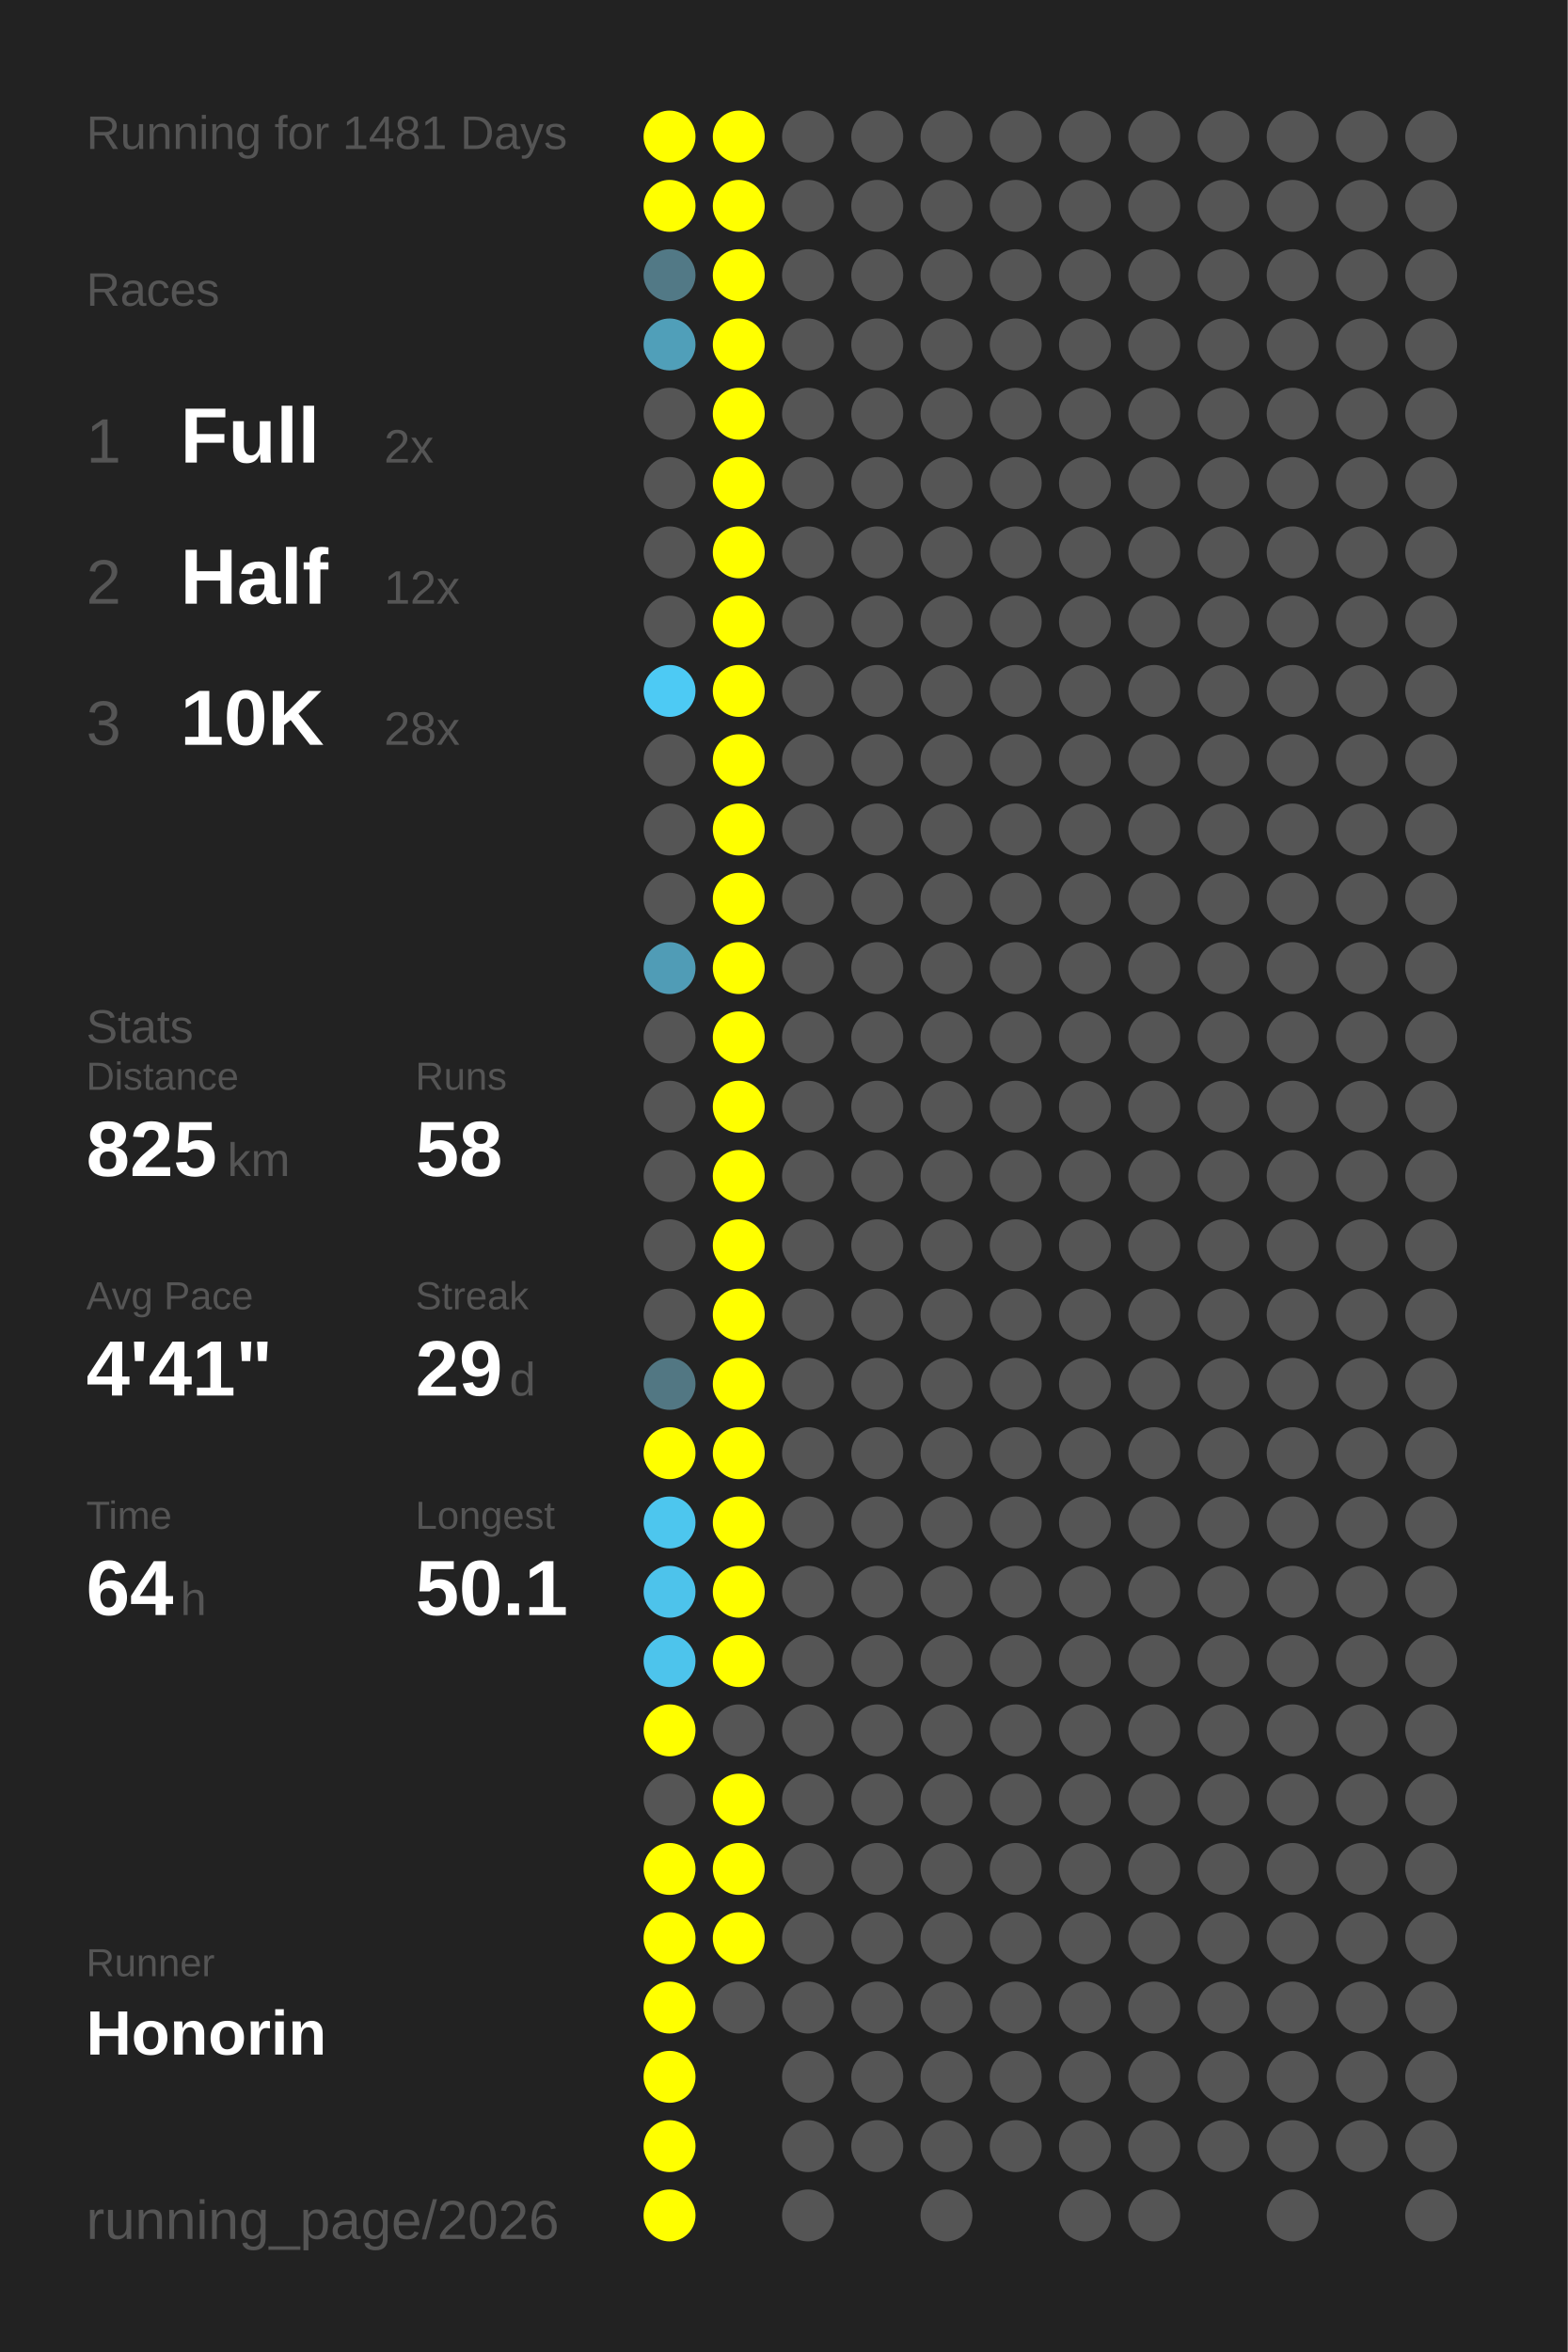
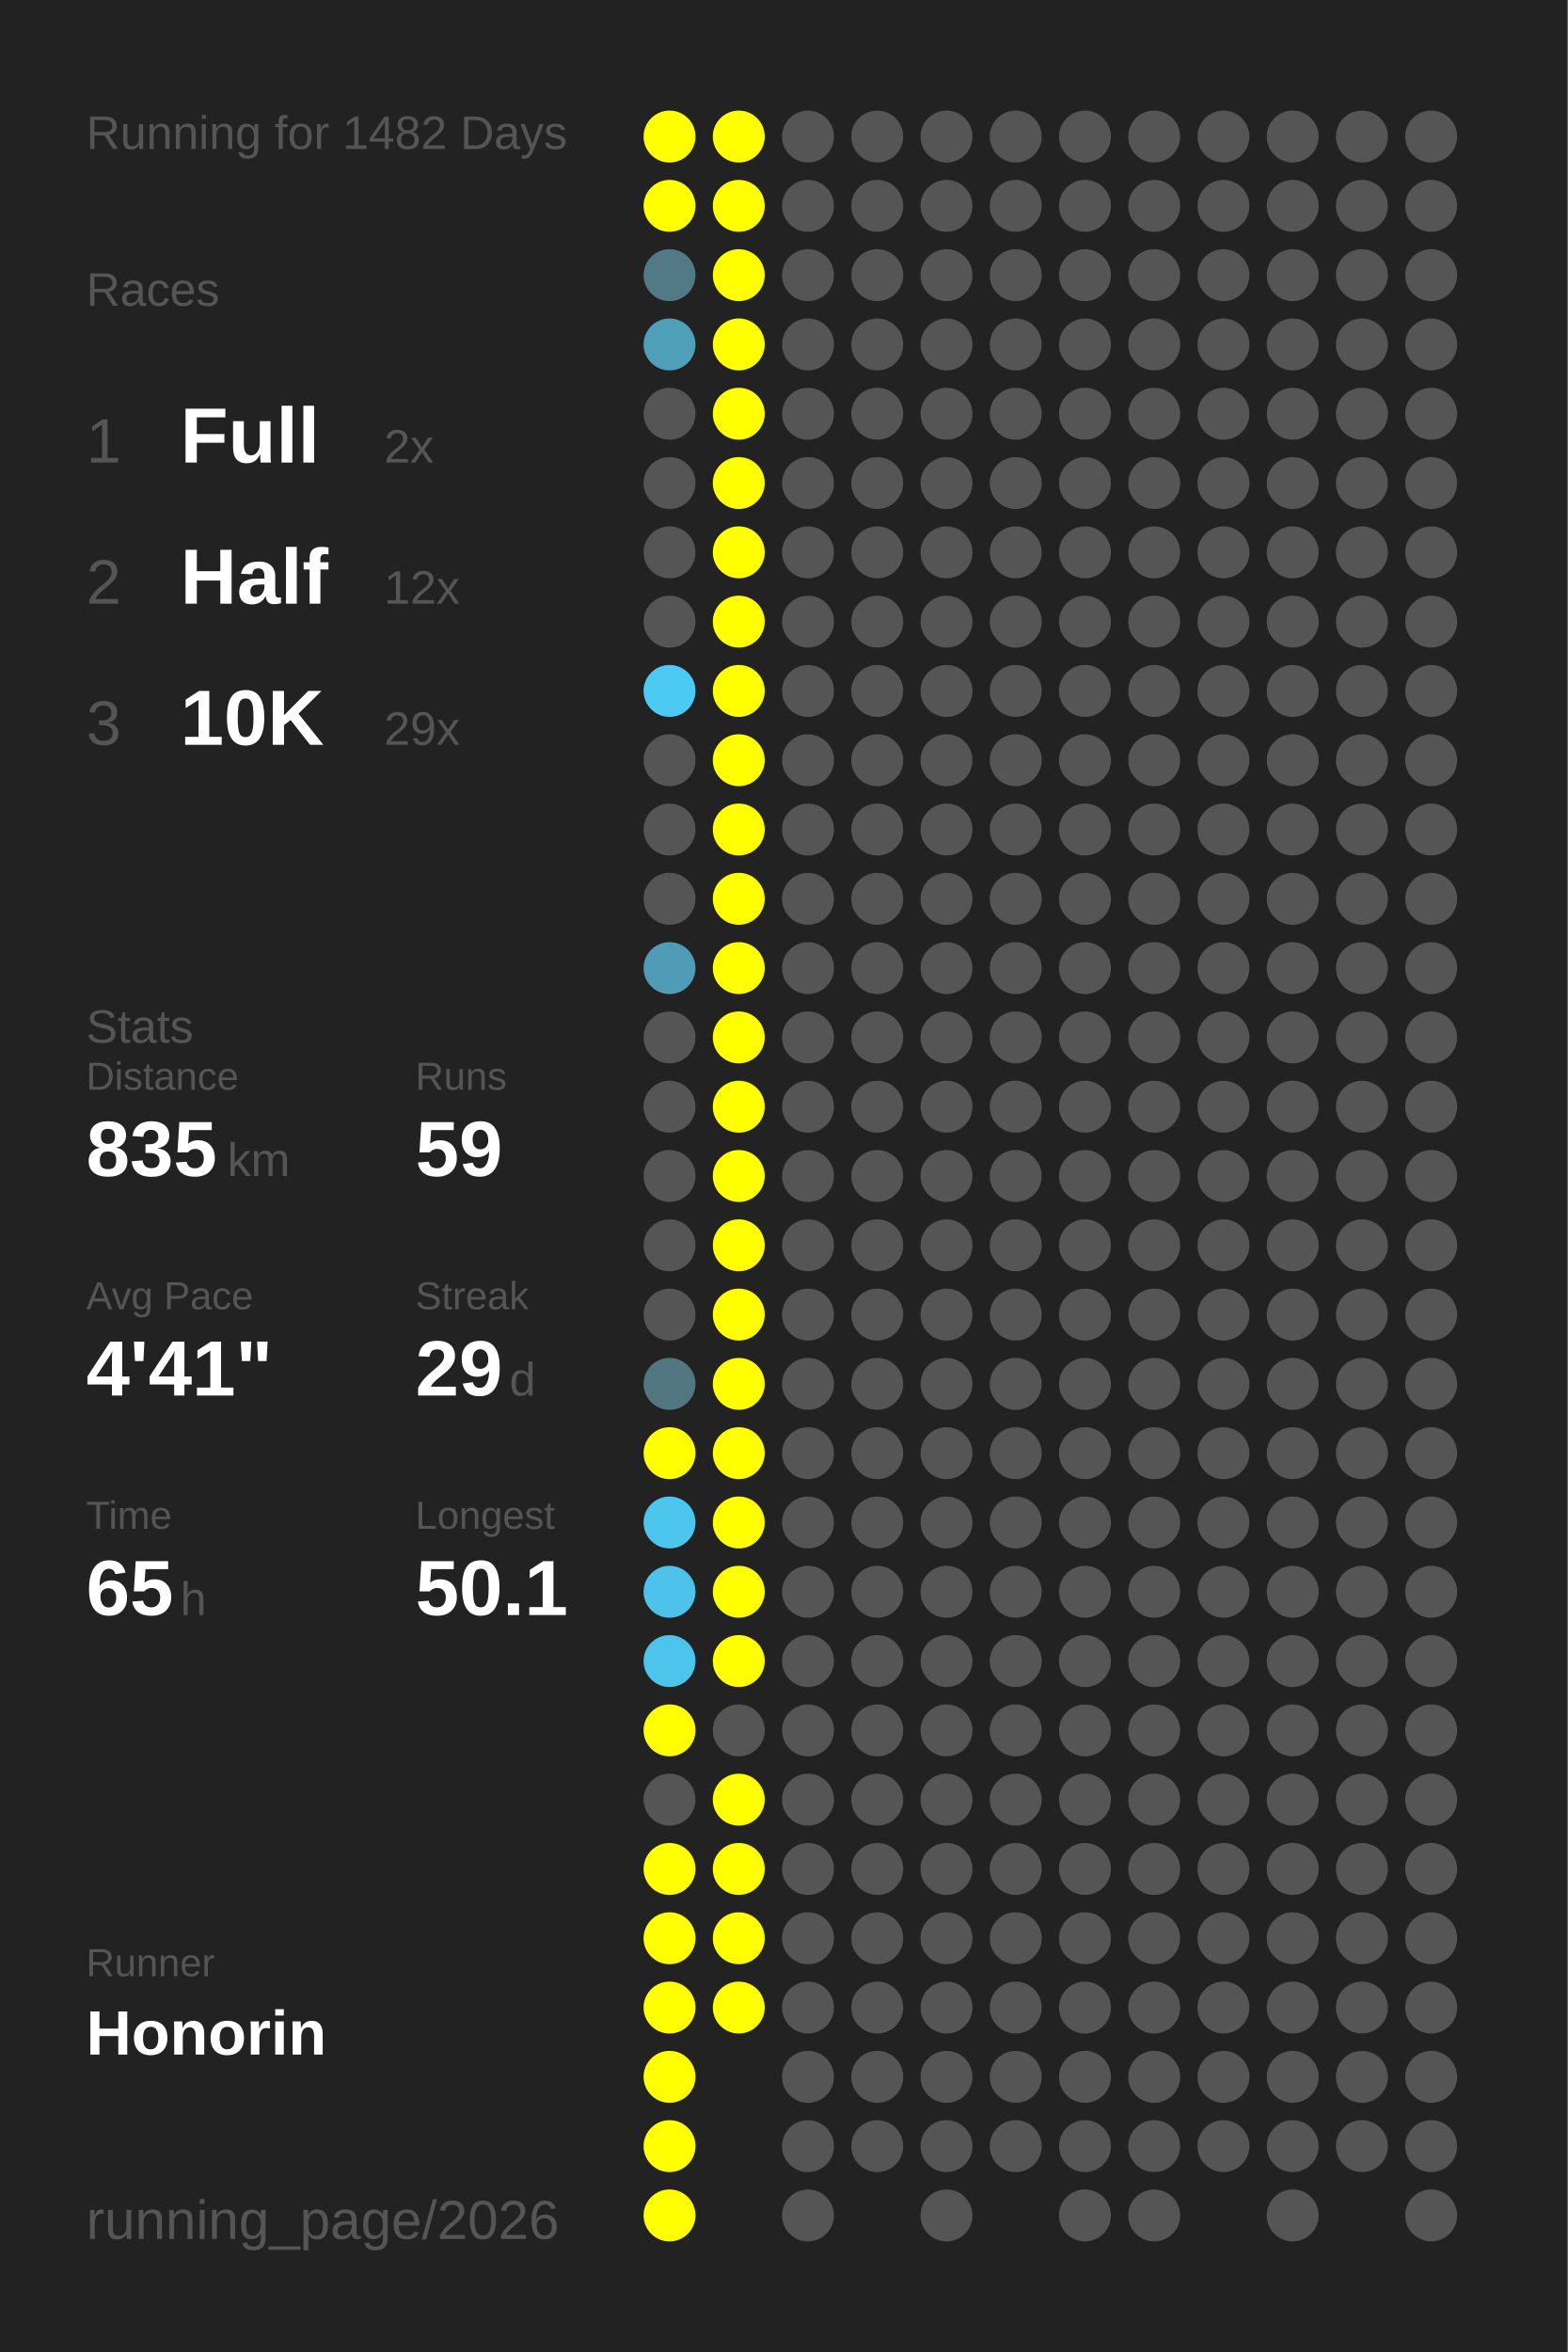
<svg xmlns="http://www.w3.org/2000/svg" baseProfile="full" height="300mm" version="1.1" viewBox="0,0,200,300" width="200mm">
  <defs />
  <rect fill="#222222" height="300" width="200" x="0" y="0" />
-   <text fill="#555555" style="font-size:6px; font-family:Arial;" x="11" y="19">Running for 1481 Days</text>
+   <text fill="#555555" style="font-size:6px; font-family:Arial;" x="11" y="19">Running for 1482 Days</text>
  <text fill="#555555" style="font-size:6px; font-family:Arial;" x="11" y="39">Races</text>
  <text fill="#555555" style="font-size:8px; font-family:Arial;" x="11" y="59">1</text>
  <text fill="#FFFFFF" style="font-size:10px; font-family:Arial; font-weight:bold;" x="23" y="59">Full</text>
  <text fill="#555555" style="font-size:6px; font-family:Arial;" x="49" y="59">2x</text>
  <text fill="#555555" style="font-size:8px; font-family:Arial;" x="11" y="77">2</text>
  <text fill="#FFFFFF" style="font-size:10px; font-family:Arial; font-weight:bold;" x="23" y="77">Half</text>
  <text fill="#555555" style="font-size:6px; font-family:Arial;" x="49" y="77">12x</text>
  <text fill="#555555" style="font-size:8px; font-family:Arial;" x="11" y="95">3</text>
  <text fill="#FFFFFF" style="font-size:10px; font-family:Arial; font-weight:bold;" x="23" y="95">10K</text>
-   <text fill="#555555" style="font-size:6px; font-family:Arial;" x="49" y="95">28x</text>
+   <text fill="#555555" style="font-size:6px; font-family:Arial;" x="49" y="95">29x</text>
  <text fill="#555555" style="font-size:6px; font-family:Arial;" x="11" y="133">Stats</text>
  <text fill="#555555" style="font-size:5px; font-family:Arial;" x="11" y="139">Distance</text>
-   <text fill="#FFFFFF" style="font-size:10px; font-family:Arial; font-weight:bold;" x="11" y="150">825</text>
+   <text fill="#FFFFFF" style="font-size:10px; font-family:Arial; font-weight:bold;" x="11" y="150">835</text>
  <text fill="#555555" style="font-size:6px; font-family:Arial;" x="29" y="150">km</text>
  <text fill="#555555" style="font-size:5px; font-family:Arial;" x="53" y="139">Runs</text>
-   <text fill="#FFFFFF" style="font-size:10px; font-family:Arial; font-weight:bold;" x="53" y="150">58</text>
+   <text fill="#FFFFFF" style="font-size:10px; font-family:Arial; font-weight:bold;" x="53" y="150">59</text>
  <text fill="#555555" style="font-size:5px; font-family:Arial;" x="11" y="167">Avg Pace</text>
  <text fill="#FFFFFF" style="font-size:10px; font-family:Arial; font-weight:bold;" x="11" y="178">4'41"</text>
  <text fill="#555555" style="font-size:5px; font-family:Arial;" x="53" y="167">Streak</text>
  <text fill="#FFFFFF" style="font-size:10px; font-family:Arial; font-weight:bold;" x="53" y="178">29</text>
  <text fill="#555555" style="font-size:6px; font-family:Arial;" x="65" y="178">d</text>
  <text fill="#555555" style="font-size:5px; font-family:Arial;" x="11" y="195">Time</text>
-   <text fill="#FFFFFF" style="font-size:10px; font-family:Arial; font-weight:bold;" x="11" y="206">64</text>
+   <text fill="#FFFFFF" style="font-size:10px; font-family:Arial; font-weight:bold;" x="11" y="206">65</text>
  <text fill="#555555" style="font-size:6px; font-family:Arial;" x="23" y="206">h</text>
  <text fill="#555555" style="font-size:5px; font-family:Arial;" x="53" y="195">Longest</text>
  <text fill="#FFFFFF" style="font-size:10px; font-family:Arial; font-weight:bold;" x="53" y="206">50.1</text>
  <text fill="#555555" style="font-size:5px; font-family:Arial;" x="11" y="252.065">Runner</text>
  <text fill="#FFFFFF" style="font-size:8px; font-family:Arial; font-weight:bold;" x="11" y="262.065">Honorin</text>
  <text fill="#555555" style="font-size:7px; font-family:Arial;" x="11" y="285.581">running_page/2026</text>
  <circle cx="85.417" cy="17.419" fill="#FFFF00" r="3.312" />
  <circle cx="85.417" cy="26.258" fill="#FFFF00" r="3.312" />
  <circle cx="85.417" cy="35.097" fill="#527986" r="3.312" />
  <circle cx="85.417" cy="43.935" fill="#509fb9" r="3.312" />
  <circle cx="85.417" cy="52.774" fill="#555555" r="3.312" />
  <circle cx="85.417" cy="61.613" fill="#555555" r="3.312" />
  <circle cx="85.417" cy="70.452" fill="#555555" r="3.312" />
  <circle cx="85.417" cy="79.29" fill="#555555" r="3.312" />
  <circle cx="85.417" cy="88.129" fill="#4dcaf4" r="3.312" />
  <circle cx="85.417" cy="96.968" fill="#555555" r="3.312" />
  <circle cx="85.417" cy="105.806" fill="#555555" r="3.312" />
  <circle cx="85.417" cy="114.645" fill="#555555" r="3.312" />
  <circle cx="85.417" cy="123.484" fill="#509cb6" r="3.312" />
  <circle cx="85.417" cy="132.323" fill="#555555" r="3.312" />
  <circle cx="85.417" cy="141.161" fill="#555555" r="3.312" />
  <circle cx="85.417" cy="150" fill="#555555" r="3.312" />
  <circle cx="85.417" cy="158.839" fill="#555555" r="3.312" />
  <circle cx="85.417" cy="167.677" fill="#555555" r="3.312" />
  <circle cx="85.417" cy="176.516" fill="#527783" r="3.312" />
  <circle cx="85.417" cy="185.355" fill="#FFFF00" r="3.312" />
  <circle cx="85.417" cy="194.194" fill="#4dc6ee" r="3.312" />
  <circle cx="85.417" cy="203.032" fill="#4dc3eb" r="3.312" />
  <circle cx="85.417" cy="211.871" fill="#4dc4ec" r="3.312" />
  <circle cx="85.417" cy="220.71" fill="#FFFF00" r="3.312" />
  <circle cx="85.417" cy="229.548" fill="#555555" r="3.312" />
  <circle cx="85.417" cy="238.387" fill="#FFFF00" r="3.312" />
  <circle cx="85.417" cy="247.226" fill="#FFFF00" r="3.312" />
  <circle cx="85.417" cy="256.065" fill="#FFFF00" r="3.312" />
  <circle cx="85.417" cy="264.903" fill="#FFFF00" r="3.312" />
  <circle cx="85.417" cy="273.742" fill="#FFFF00" r="3.312" />
  <circle cx="85.417" cy="282.581" fill="#FFFF00" r="3.312" />
  <circle cx="94.25" cy="17.419" fill="#FFFF00" r="3.312" />
  <circle cx="94.25" cy="26.258" fill="#FFFF00" r="3.312" />
  <circle cx="94.25" cy="35.097" fill="#FFFF00" r="3.312" />
  <circle cx="94.25" cy="43.935" fill="#FFFF00" r="3.312" />
  <circle cx="94.25" cy="52.774" fill="#FFFF00" r="3.312" />
  <circle cx="94.25" cy="61.613" fill="#FFFF00" r="3.312" />
  <circle cx="94.25" cy="70.452" fill="#FFFF00" r="3.312" />
  <circle cx="94.25" cy="79.29" fill="#FFFF00" r="3.312" />
  <circle cx="94.25" cy="88.129" fill="#FFFF00" r="3.312" />
  <circle cx="94.25" cy="96.968" fill="#FFFF00" r="3.312" />
  <circle cx="94.25" cy="105.806" fill="#FFFF00" r="3.312" />
  <circle cx="94.25" cy="114.645" fill="#FFFF00" r="3.312" />
  <circle cx="94.25" cy="123.484" fill="#FFFF00" r="3.312" />
  <circle cx="94.25" cy="132.323" fill="#FFFF00" r="3.312" />
  <circle cx="94.25" cy="141.161" fill="#FFFF00" r="3.312" />
  <circle cx="94.25" cy="150" fill="#FFFF00" r="3.312" />
  <circle cx="94.25" cy="158.839" fill="#FFFF00" r="3.312" />
  <circle cx="94.25" cy="167.677" fill="#FFFF00" r="3.312" />
  <circle cx="94.25" cy="176.516" fill="#FFFF00" r="3.312" />
  <circle cx="94.25" cy="185.355" fill="#FFFF00" r="3.312" />
  <circle cx="94.25" cy="194.194" fill="#FFFF00" r="3.312" />
  <circle cx="94.25" cy="203.032" fill="#FFFF00" r="3.312" />
  <circle cx="94.25" cy="211.871" fill="#FFFF00" r="3.312" />
  <circle cx="94.25" cy="220.71" fill="#555555" r="3.312" />
  <circle cx="94.25" cy="229.548" fill="#FFFF00" r="3.312" />
  <circle cx="94.25" cy="238.387" fill="#FFFF00" r="3.312" />
  <circle cx="94.25" cy="247.226" fill="#FFFF00" r="3.312" />
-   <circle cx="94.25" cy="256.065" fill="#555555" r="3.312" />
+   <circle cx="94.25" cy="256.065" fill="#FFFF00" r="3.312" />
  <circle cx="103.083" cy="17.419" fill="#555555" r="3.312" />
  <circle cx="103.083" cy="26.258" fill="#555555" r="3.312" />
  <circle cx="103.083" cy="35.097" fill="#555555" r="3.312" />
  <circle cx="103.083" cy="43.935" fill="#555555" r="3.312" />
  <circle cx="103.083" cy="52.774" fill="#555555" r="3.312" />
  <circle cx="103.083" cy="61.613" fill="#555555" r="3.312" />
  <circle cx="103.083" cy="70.452" fill="#555555" r="3.312" />
  <circle cx="103.083" cy="79.29" fill="#555555" r="3.312" />
  <circle cx="103.083" cy="88.129" fill="#555555" r="3.312" />
  <circle cx="103.083" cy="96.968" fill="#555555" r="3.312" />
  <circle cx="103.083" cy="105.806" fill="#555555" r="3.312" />
  <circle cx="103.083" cy="114.645" fill="#555555" r="3.312" />
  <circle cx="103.083" cy="123.484" fill="#555555" r="3.312" />
  <circle cx="103.083" cy="132.323" fill="#555555" r="3.312" />
  <circle cx="103.083" cy="141.161" fill="#555555" r="3.312" />
  <circle cx="103.083" cy="150" fill="#555555" r="3.312" />
  <circle cx="103.083" cy="158.839" fill="#555555" r="3.312" />
  <circle cx="103.083" cy="167.677" fill="#555555" r="3.312" />
  <circle cx="103.083" cy="176.516" fill="#555555" r="3.312" />
  <circle cx="103.083" cy="185.355" fill="#555555" r="3.312" />
  <circle cx="103.083" cy="194.194" fill="#555555" r="3.312" />
  <circle cx="103.083" cy="203.032" fill="#555555" r="3.312" />
  <circle cx="103.083" cy="211.871" fill="#555555" r="3.312" />
  <circle cx="103.083" cy="220.71" fill="#555555" r="3.312" />
  <circle cx="103.083" cy="229.548" fill="#555555" r="3.312" />
  <circle cx="103.083" cy="238.387" fill="#555555" r="3.312" />
  <circle cx="103.083" cy="247.226" fill="#555555" r="3.312" />
  <circle cx="103.083" cy="256.065" fill="#555555" r="3.312" />
  <circle cx="103.083" cy="264.903" fill="#555555" r="3.312" />
  <circle cx="103.083" cy="273.742" fill="#555555" r="3.312" />
  <circle cx="103.083" cy="282.581" fill="#555555" r="3.312" />
  <circle cx="111.917" cy="17.419" fill="#555555" r="3.312" />
  <circle cx="111.917" cy="26.258" fill="#555555" r="3.312" />
  <circle cx="111.917" cy="35.097" fill="#555555" r="3.312" />
  <circle cx="111.917" cy="43.935" fill="#555555" r="3.312" />
  <circle cx="111.917" cy="52.774" fill="#555555" r="3.312" />
  <circle cx="111.917" cy="61.613" fill="#555555" r="3.312" />
  <circle cx="111.917" cy="70.452" fill="#555555" r="3.312" />
  <circle cx="111.917" cy="79.29" fill="#555555" r="3.312" />
  <circle cx="111.917" cy="88.129" fill="#555555" r="3.312" />
  <circle cx="111.917" cy="96.968" fill="#555555" r="3.312" />
  <circle cx="111.917" cy="105.806" fill="#555555" r="3.312" />
  <circle cx="111.917" cy="114.645" fill="#555555" r="3.312" />
  <circle cx="111.917" cy="123.484" fill="#555555" r="3.312" />
  <circle cx="111.917" cy="132.323" fill="#555555" r="3.312" />
  <circle cx="111.917" cy="141.161" fill="#555555" r="3.312" />
  <circle cx="111.917" cy="150" fill="#555555" r="3.312" />
  <circle cx="111.917" cy="158.839" fill="#555555" r="3.312" />
  <circle cx="111.917" cy="167.677" fill="#555555" r="3.312" />
  <circle cx="111.917" cy="176.516" fill="#555555" r="3.312" />
  <circle cx="111.917" cy="185.355" fill="#555555" r="3.312" />
  <circle cx="111.917" cy="194.194" fill="#555555" r="3.312" />
  <circle cx="111.917" cy="203.032" fill="#555555" r="3.312" />
  <circle cx="111.917" cy="211.871" fill="#555555" r="3.312" />
  <circle cx="111.917" cy="220.71" fill="#555555" r="3.312" />
  <circle cx="111.917" cy="229.548" fill="#555555" r="3.312" />
  <circle cx="111.917" cy="238.387" fill="#555555" r="3.312" />
  <circle cx="111.917" cy="247.226" fill="#555555" r="3.312" />
  <circle cx="111.917" cy="256.065" fill="#555555" r="3.312" />
  <circle cx="111.917" cy="264.903" fill="#555555" r="3.312" />
  <circle cx="111.917" cy="273.742" fill="#555555" r="3.312" />
  <circle cx="120.75" cy="17.419" fill="#555555" r="3.312" />
  <circle cx="120.75" cy="26.258" fill="#555555" r="3.312" />
  <circle cx="120.75" cy="35.097" fill="#555555" r="3.312" />
  <circle cx="120.75" cy="43.935" fill="#555555" r="3.312" />
  <circle cx="120.75" cy="52.774" fill="#555555" r="3.312" />
  <circle cx="120.75" cy="61.613" fill="#555555" r="3.312" />
  <circle cx="120.75" cy="70.452" fill="#555555" r="3.312" />
  <circle cx="120.75" cy="79.29" fill="#555555" r="3.312" />
  <circle cx="120.75" cy="88.129" fill="#555555" r="3.312" />
  <circle cx="120.75" cy="96.968" fill="#555555" r="3.312" />
  <circle cx="120.75" cy="105.806" fill="#555555" r="3.312" />
  <circle cx="120.75" cy="114.645" fill="#555555" r="3.312" />
  <circle cx="120.75" cy="123.484" fill="#555555" r="3.312" />
  <circle cx="120.75" cy="132.323" fill="#555555" r="3.312" />
  <circle cx="120.75" cy="141.161" fill="#555555" r="3.312" />
  <circle cx="120.75" cy="150" fill="#555555" r="3.312" />
  <circle cx="120.75" cy="158.839" fill="#555555" r="3.312" />
  <circle cx="120.75" cy="167.677" fill="#555555" r="3.312" />
  <circle cx="120.75" cy="176.516" fill="#555555" r="3.312" />
  <circle cx="120.75" cy="185.355" fill="#555555" r="3.312" />
  <circle cx="120.75" cy="194.194" fill="#555555" r="3.312" />
  <circle cx="120.75" cy="203.032" fill="#555555" r="3.312" />
  <circle cx="120.75" cy="211.871" fill="#555555" r="3.312" />
  <circle cx="120.75" cy="220.71" fill="#555555" r="3.312" />
  <circle cx="120.75" cy="229.548" fill="#555555" r="3.312" />
  <circle cx="120.75" cy="238.387" fill="#555555" r="3.312" />
  <circle cx="120.75" cy="247.226" fill="#555555" r="3.312" />
  <circle cx="120.75" cy="256.065" fill="#555555" r="3.312" />
  <circle cx="120.75" cy="264.903" fill="#555555" r="3.312" />
  <circle cx="120.75" cy="273.742" fill="#555555" r="3.312" />
  <circle cx="120.75" cy="282.581" fill="#555555" r="3.312" />
  <circle cx="129.583" cy="17.419" fill="#555555" r="3.312" />
  <circle cx="129.583" cy="26.258" fill="#555555" r="3.312" />
  <circle cx="129.583" cy="35.097" fill="#555555" r="3.312" />
  <circle cx="129.583" cy="43.935" fill="#555555" r="3.312" />
  <circle cx="129.583" cy="52.774" fill="#555555" r="3.312" />
  <circle cx="129.583" cy="61.613" fill="#555555" r="3.312" />
  <circle cx="129.583" cy="70.452" fill="#555555" r="3.312" />
  <circle cx="129.583" cy="79.29" fill="#555555" r="3.312" />
  <circle cx="129.583" cy="88.129" fill="#555555" r="3.312" />
  <circle cx="129.583" cy="96.968" fill="#555555" r="3.312" />
  <circle cx="129.583" cy="105.806" fill="#555555" r="3.312" />
  <circle cx="129.583" cy="114.645" fill="#555555" r="3.312" />
  <circle cx="129.583" cy="123.484" fill="#555555" r="3.312" />
  <circle cx="129.583" cy="132.323" fill="#555555" r="3.312" />
  <circle cx="129.583" cy="141.161" fill="#555555" r="3.312" />
  <circle cx="129.583" cy="150" fill="#555555" r="3.312" />
  <circle cx="129.583" cy="158.839" fill="#555555" r="3.312" />
  <circle cx="129.583" cy="167.677" fill="#555555" r="3.312" />
  <circle cx="129.583" cy="176.516" fill="#555555" r="3.312" />
  <circle cx="129.583" cy="185.355" fill="#555555" r="3.312" />
  <circle cx="129.583" cy="194.194" fill="#555555" r="3.312" />
  <circle cx="129.583" cy="203.032" fill="#555555" r="3.312" />
  <circle cx="129.583" cy="211.871" fill="#555555" r="3.312" />
  <circle cx="129.583" cy="220.71" fill="#555555" r="3.312" />
  <circle cx="129.583" cy="229.548" fill="#555555" r="3.312" />
  <circle cx="129.583" cy="238.387" fill="#555555" r="3.312" />
  <circle cx="129.583" cy="247.226" fill="#555555" r="3.312" />
  <circle cx="129.583" cy="256.065" fill="#555555" r="3.312" />
  <circle cx="129.583" cy="264.903" fill="#555555" r="3.312" />
  <circle cx="129.583" cy="273.742" fill="#555555" r="3.312" />
  <circle cx="138.417" cy="17.419" fill="#555555" r="3.312" />
  <circle cx="138.417" cy="26.258" fill="#555555" r="3.312" />
  <circle cx="138.417" cy="35.097" fill="#555555" r="3.312" />
  <circle cx="138.417" cy="43.935" fill="#555555" r="3.312" />
  <circle cx="138.417" cy="52.774" fill="#555555" r="3.312" />
  <circle cx="138.417" cy="61.613" fill="#555555" r="3.312" />
  <circle cx="138.417" cy="70.452" fill="#555555" r="3.312" />
  <circle cx="138.417" cy="79.29" fill="#555555" r="3.312" />
  <circle cx="138.417" cy="88.129" fill="#555555" r="3.312" />
  <circle cx="138.417" cy="96.968" fill="#555555" r="3.312" />
  <circle cx="138.417" cy="105.806" fill="#555555" r="3.312" />
  <circle cx="138.417" cy="114.645" fill="#555555" r="3.312" />
  <circle cx="138.417" cy="123.484" fill="#555555" r="3.312" />
  <circle cx="138.417" cy="132.323" fill="#555555" r="3.312" />
  <circle cx="138.417" cy="141.161" fill="#555555" r="3.312" />
  <circle cx="138.417" cy="150" fill="#555555" r="3.312" />
  <circle cx="138.417" cy="158.839" fill="#555555" r="3.312" />
  <circle cx="138.417" cy="167.677" fill="#555555" r="3.312" />
  <circle cx="138.417" cy="176.516" fill="#555555" r="3.312" />
  <circle cx="138.417" cy="185.355" fill="#555555" r="3.312" />
  <circle cx="138.417" cy="194.194" fill="#555555" r="3.312" />
  <circle cx="138.417" cy="203.032" fill="#555555" r="3.312" />
  <circle cx="138.417" cy="211.871" fill="#555555" r="3.312" />
  <circle cx="138.417" cy="220.71" fill="#555555" r="3.312" />
  <circle cx="138.417" cy="229.548" fill="#555555" r="3.312" />
  <circle cx="138.417" cy="238.387" fill="#555555" r="3.312" />
  <circle cx="138.417" cy="247.226" fill="#555555" r="3.312" />
  <circle cx="138.417" cy="256.065" fill="#555555" r="3.312" />
  <circle cx="138.417" cy="264.903" fill="#555555" r="3.312" />
  <circle cx="138.417" cy="273.742" fill="#555555" r="3.312" />
  <circle cx="138.417" cy="282.581" fill="#555555" r="3.312" />
  <circle cx="147.25" cy="17.419" fill="#555555" r="3.312" />
  <circle cx="147.25" cy="26.258" fill="#555555" r="3.312" />
  <circle cx="147.25" cy="35.097" fill="#555555" r="3.312" />
  <circle cx="147.25" cy="43.935" fill="#555555" r="3.312" />
  <circle cx="147.25" cy="52.774" fill="#555555" r="3.312" />
  <circle cx="147.25" cy="61.613" fill="#555555" r="3.312" />
  <circle cx="147.25" cy="70.452" fill="#555555" r="3.312" />
  <circle cx="147.25" cy="79.29" fill="#555555" r="3.312" />
  <circle cx="147.25" cy="88.129" fill="#555555" r="3.312" />
  <circle cx="147.25" cy="96.968" fill="#555555" r="3.312" />
  <circle cx="147.25" cy="105.806" fill="#555555" r="3.312" />
  <circle cx="147.25" cy="114.645" fill="#555555" r="3.312" />
  <circle cx="147.25" cy="123.484" fill="#555555" r="3.312" />
  <circle cx="147.25" cy="132.323" fill="#555555" r="3.312" />
  <circle cx="147.25" cy="141.161" fill="#555555" r="3.312" />
  <circle cx="147.25" cy="150" fill="#555555" r="3.312" />
  <circle cx="147.25" cy="158.839" fill="#555555" r="3.312" />
  <circle cx="147.25" cy="167.677" fill="#555555" r="3.312" />
  <circle cx="147.25" cy="176.516" fill="#555555" r="3.312" />
  <circle cx="147.25" cy="185.355" fill="#555555" r="3.312" />
  <circle cx="147.25" cy="194.194" fill="#555555" r="3.312" />
  <circle cx="147.25" cy="203.032" fill="#555555" r="3.312" />
  <circle cx="147.25" cy="211.871" fill="#555555" r="3.312" />
  <circle cx="147.25" cy="220.71" fill="#555555" r="3.312" />
  <circle cx="147.25" cy="229.548" fill="#555555" r="3.312" />
  <circle cx="147.25" cy="238.387" fill="#555555" r="3.312" />
  <circle cx="147.25" cy="247.226" fill="#555555" r="3.312" />
  <circle cx="147.25" cy="256.065" fill="#555555" r="3.312" />
  <circle cx="147.25" cy="264.903" fill="#555555" r="3.312" />
  <circle cx="147.25" cy="273.742" fill="#555555" r="3.312" />
  <circle cx="147.25" cy="282.581" fill="#555555" r="3.312" />
  <circle cx="156.083" cy="17.419" fill="#555555" r="3.312" />
  <circle cx="156.083" cy="26.258" fill="#555555" r="3.312" />
  <circle cx="156.083" cy="35.097" fill="#555555" r="3.312" />
  <circle cx="156.083" cy="43.935" fill="#555555" r="3.312" />
  <circle cx="156.083" cy="52.774" fill="#555555" r="3.312" />
  <circle cx="156.083" cy="61.613" fill="#555555" r="3.312" />
  <circle cx="156.083" cy="70.452" fill="#555555" r="3.312" />
  <circle cx="156.083" cy="79.29" fill="#555555" r="3.312" />
  <circle cx="156.083" cy="88.129" fill="#555555" r="3.312" />
  <circle cx="156.083" cy="96.968" fill="#555555" r="3.312" />
  <circle cx="156.083" cy="105.806" fill="#555555" r="3.312" />
  <circle cx="156.083" cy="114.645" fill="#555555" r="3.312" />
  <circle cx="156.083" cy="123.484" fill="#555555" r="3.312" />
  <circle cx="156.083" cy="132.323" fill="#555555" r="3.312" />
  <circle cx="156.083" cy="141.161" fill="#555555" r="3.312" />
  <circle cx="156.083" cy="150" fill="#555555" r="3.312" />
  <circle cx="156.083" cy="158.839" fill="#555555" r="3.312" />
  <circle cx="156.083" cy="167.677" fill="#555555" r="3.312" />
  <circle cx="156.083" cy="176.516" fill="#555555" r="3.312" />
  <circle cx="156.083" cy="185.355" fill="#555555" r="3.312" />
  <circle cx="156.083" cy="194.194" fill="#555555" r="3.312" />
  <circle cx="156.083" cy="203.032" fill="#555555" r="3.312" />
  <circle cx="156.083" cy="211.871" fill="#555555" r="3.312" />
  <circle cx="156.083" cy="220.71" fill="#555555" r="3.312" />
  <circle cx="156.083" cy="229.548" fill="#555555" r="3.312" />
  <circle cx="156.083" cy="238.387" fill="#555555" r="3.312" />
  <circle cx="156.083" cy="247.226" fill="#555555" r="3.312" />
  <circle cx="156.083" cy="256.065" fill="#555555" r="3.312" />
  <circle cx="156.083" cy="264.903" fill="#555555" r="3.312" />
  <circle cx="156.083" cy="273.742" fill="#555555" r="3.312" />
  <circle cx="164.917" cy="17.419" fill="#555555" r="3.312" />
  <circle cx="164.917" cy="26.258" fill="#555555" r="3.312" />
  <circle cx="164.917" cy="35.097" fill="#555555" r="3.312" />
  <circle cx="164.917" cy="43.935" fill="#555555" r="3.312" />
  <circle cx="164.917" cy="52.774" fill="#555555" r="3.312" />
  <circle cx="164.917" cy="61.613" fill="#555555" r="3.312" />
  <circle cx="164.917" cy="70.452" fill="#555555" r="3.312" />
  <circle cx="164.917" cy="79.29" fill="#555555" r="3.312" />
  <circle cx="164.917" cy="88.129" fill="#555555" r="3.312" />
  <circle cx="164.917" cy="96.968" fill="#555555" r="3.312" />
  <circle cx="164.917" cy="105.806" fill="#555555" r="3.312" />
  <circle cx="164.917" cy="114.645" fill="#555555" r="3.312" />
  <circle cx="164.917" cy="123.484" fill="#555555" r="3.312" />
  <circle cx="164.917" cy="132.323" fill="#555555" r="3.312" />
  <circle cx="164.917" cy="141.161" fill="#555555" r="3.312" />
  <circle cx="164.917" cy="150" fill="#555555" r="3.312" />
  <circle cx="164.917" cy="158.839" fill="#555555" r="3.312" />
  <circle cx="164.917" cy="167.677" fill="#555555" r="3.312" />
  <circle cx="164.917" cy="176.516" fill="#555555" r="3.312" />
  <circle cx="164.917" cy="185.355" fill="#555555" r="3.312" />
  <circle cx="164.917" cy="194.194" fill="#555555" r="3.312" />
  <circle cx="164.917" cy="203.032" fill="#555555" r="3.312" />
  <circle cx="164.917" cy="211.871" fill="#555555" r="3.312" />
  <circle cx="164.917" cy="220.71" fill="#555555" r="3.312" />
  <circle cx="164.917" cy="229.548" fill="#555555" r="3.312" />
  <circle cx="164.917" cy="238.387" fill="#555555" r="3.312" />
  <circle cx="164.917" cy="247.226" fill="#555555" r="3.312" />
  <circle cx="164.917" cy="256.065" fill="#555555" r="3.312" />
  <circle cx="164.917" cy="264.903" fill="#555555" r="3.312" />
  <circle cx="164.917" cy="273.742" fill="#555555" r="3.312" />
  <circle cx="164.917" cy="282.581" fill="#555555" r="3.312" />
  <circle cx="173.75" cy="17.419" fill="#555555" r="3.312" />
  <circle cx="173.75" cy="26.258" fill="#555555" r="3.312" />
  <circle cx="173.75" cy="35.097" fill="#555555" r="3.312" />
  <circle cx="173.75" cy="43.935" fill="#555555" r="3.312" />
  <circle cx="173.75" cy="52.774" fill="#555555" r="3.312" />
  <circle cx="173.75" cy="61.613" fill="#555555" r="3.312" />
  <circle cx="173.75" cy="70.452" fill="#555555" r="3.312" />
  <circle cx="173.75" cy="79.29" fill="#555555" r="3.312" />
  <circle cx="173.75" cy="88.129" fill="#555555" r="3.312" />
  <circle cx="173.75" cy="96.968" fill="#555555" r="3.312" />
  <circle cx="173.75" cy="105.806" fill="#555555" r="3.312" />
  <circle cx="173.75" cy="114.645" fill="#555555" r="3.312" />
  <circle cx="173.75" cy="123.484" fill="#555555" r="3.312" />
  <circle cx="173.75" cy="132.323" fill="#555555" r="3.312" />
  <circle cx="173.75" cy="141.161" fill="#555555" r="3.312" />
  <circle cx="173.75" cy="150" fill="#555555" r="3.312" />
  <circle cx="173.75" cy="158.839" fill="#555555" r="3.312" />
  <circle cx="173.75" cy="167.677" fill="#555555" r="3.312" />
  <circle cx="173.75" cy="176.516" fill="#555555" r="3.312" />
  <circle cx="173.75" cy="185.355" fill="#555555" r="3.312" />
  <circle cx="173.75" cy="194.194" fill="#555555" r="3.312" />
  <circle cx="173.75" cy="203.032" fill="#555555" r="3.312" />
  <circle cx="173.75" cy="211.871" fill="#555555" r="3.312" />
  <circle cx="173.75" cy="220.71" fill="#555555" r="3.312" />
  <circle cx="173.75" cy="229.548" fill="#555555" r="3.312" />
  <circle cx="173.75" cy="238.387" fill="#555555" r="3.312" />
  <circle cx="173.75" cy="247.226" fill="#555555" r="3.312" />
  <circle cx="173.75" cy="256.065" fill="#555555" r="3.312" />
  <circle cx="173.75" cy="264.903" fill="#555555" r="3.312" />
  <circle cx="173.75" cy="273.742" fill="#555555" r="3.312" />
  <circle cx="182.583" cy="17.419" fill="#555555" r="3.312" />
  <circle cx="182.583" cy="26.258" fill="#555555" r="3.312" />
  <circle cx="182.583" cy="35.097" fill="#555555" r="3.312" />
  <circle cx="182.583" cy="43.935" fill="#555555" r="3.312" />
  <circle cx="182.583" cy="52.774" fill="#555555" r="3.312" />
  <circle cx="182.583" cy="61.613" fill="#555555" r="3.312" />
  <circle cx="182.583" cy="70.452" fill="#555555" r="3.312" />
  <circle cx="182.583" cy="79.29" fill="#555555" r="3.312" />
  <circle cx="182.583" cy="88.129" fill="#555555" r="3.312" />
  <circle cx="182.583" cy="96.968" fill="#555555" r="3.312" />
  <circle cx="182.583" cy="105.806" fill="#555555" r="3.312" />
  <circle cx="182.583" cy="114.645" fill="#555555" r="3.312" />
  <circle cx="182.583" cy="123.484" fill="#555555" r="3.312" />
  <circle cx="182.583" cy="132.323" fill="#555555" r="3.312" />
  <circle cx="182.583" cy="141.161" fill="#555555" r="3.312" />
  <circle cx="182.583" cy="150" fill="#555555" r="3.312" />
  <circle cx="182.583" cy="158.839" fill="#555555" r="3.312" />
  <circle cx="182.583" cy="167.677" fill="#555555" r="3.312" />
  <circle cx="182.583" cy="176.516" fill="#555555" r="3.312" />
  <circle cx="182.583" cy="185.355" fill="#555555" r="3.312" />
  <circle cx="182.583" cy="194.194" fill="#555555" r="3.312" />
  <circle cx="182.583" cy="203.032" fill="#555555" r="3.312" />
  <circle cx="182.583" cy="211.871" fill="#555555" r="3.312" />
  <circle cx="182.583" cy="220.71" fill="#555555" r="3.312" />
  <circle cx="182.583" cy="229.548" fill="#555555" r="3.312" />
  <circle cx="182.583" cy="238.387" fill="#555555" r="3.312" />
  <circle cx="182.583" cy="247.226" fill="#555555" r="3.312" />
  <circle cx="182.583" cy="256.065" fill="#555555" r="3.312" />
  <circle cx="182.583" cy="264.903" fill="#555555" r="3.312" />
  <circle cx="182.583" cy="273.742" fill="#555555" r="3.312" />
  <circle cx="182.583" cy="282.581" fill="#555555" r="3.312" />
</svg>
